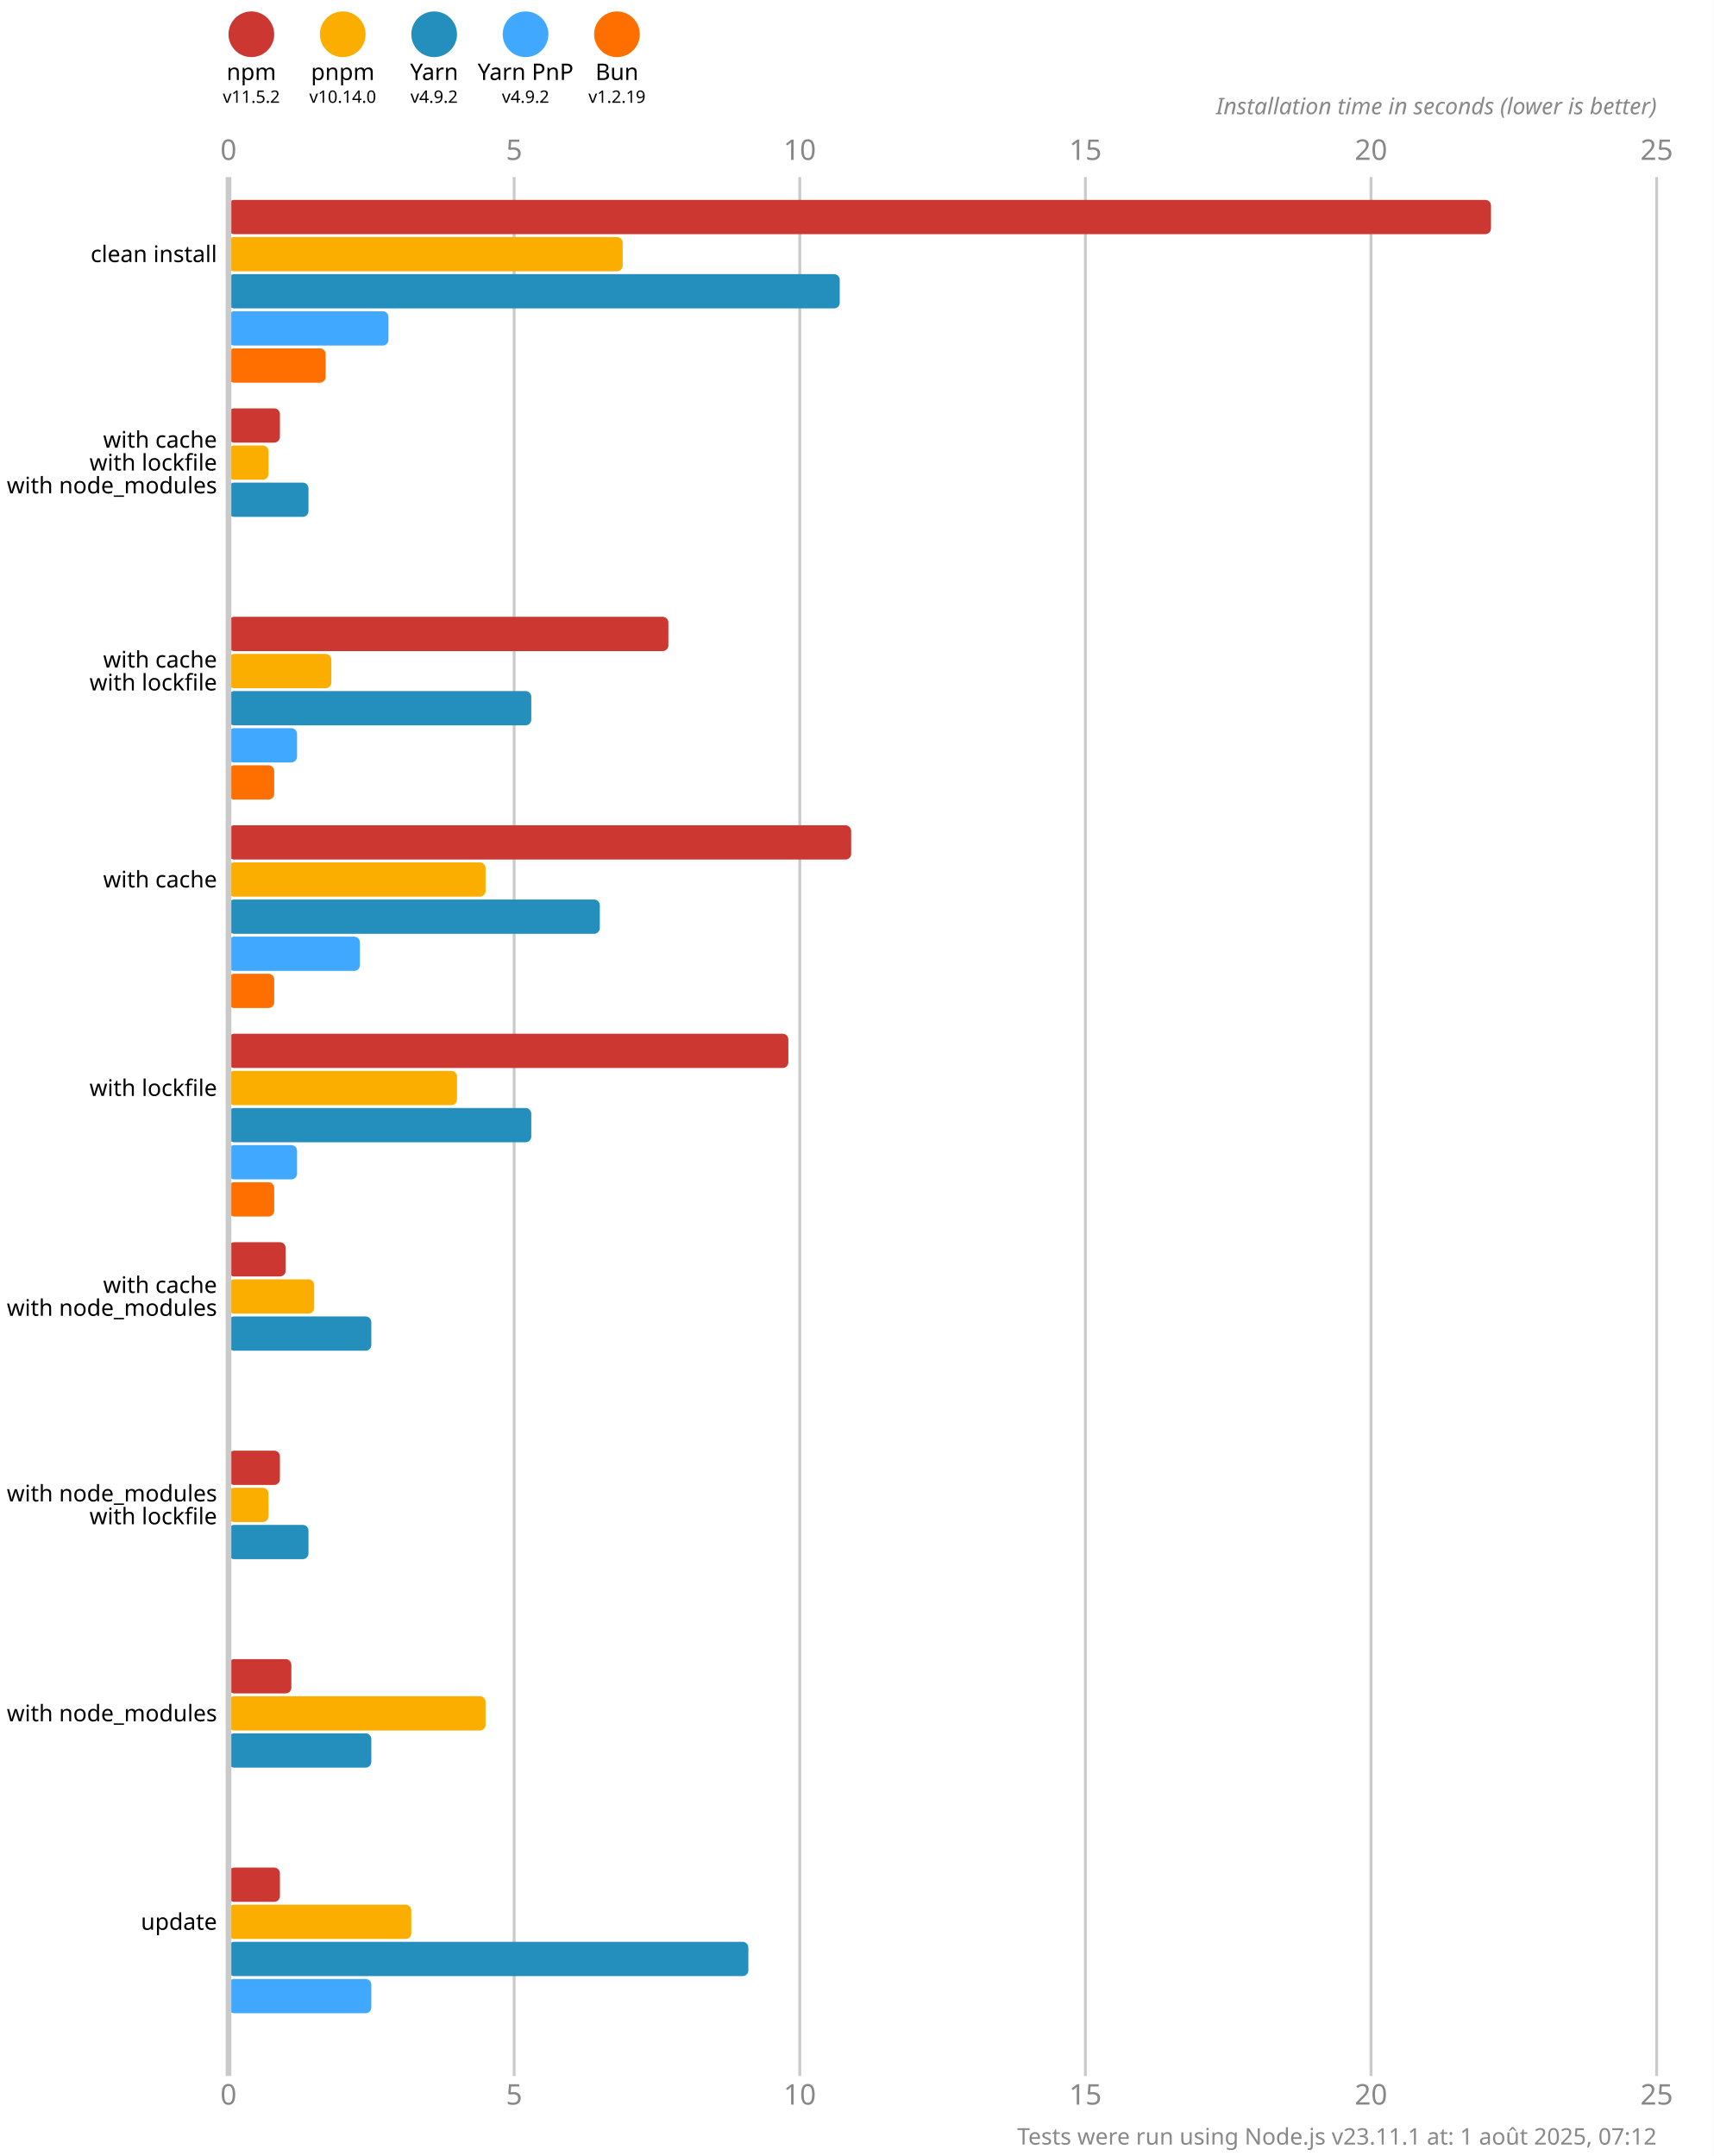
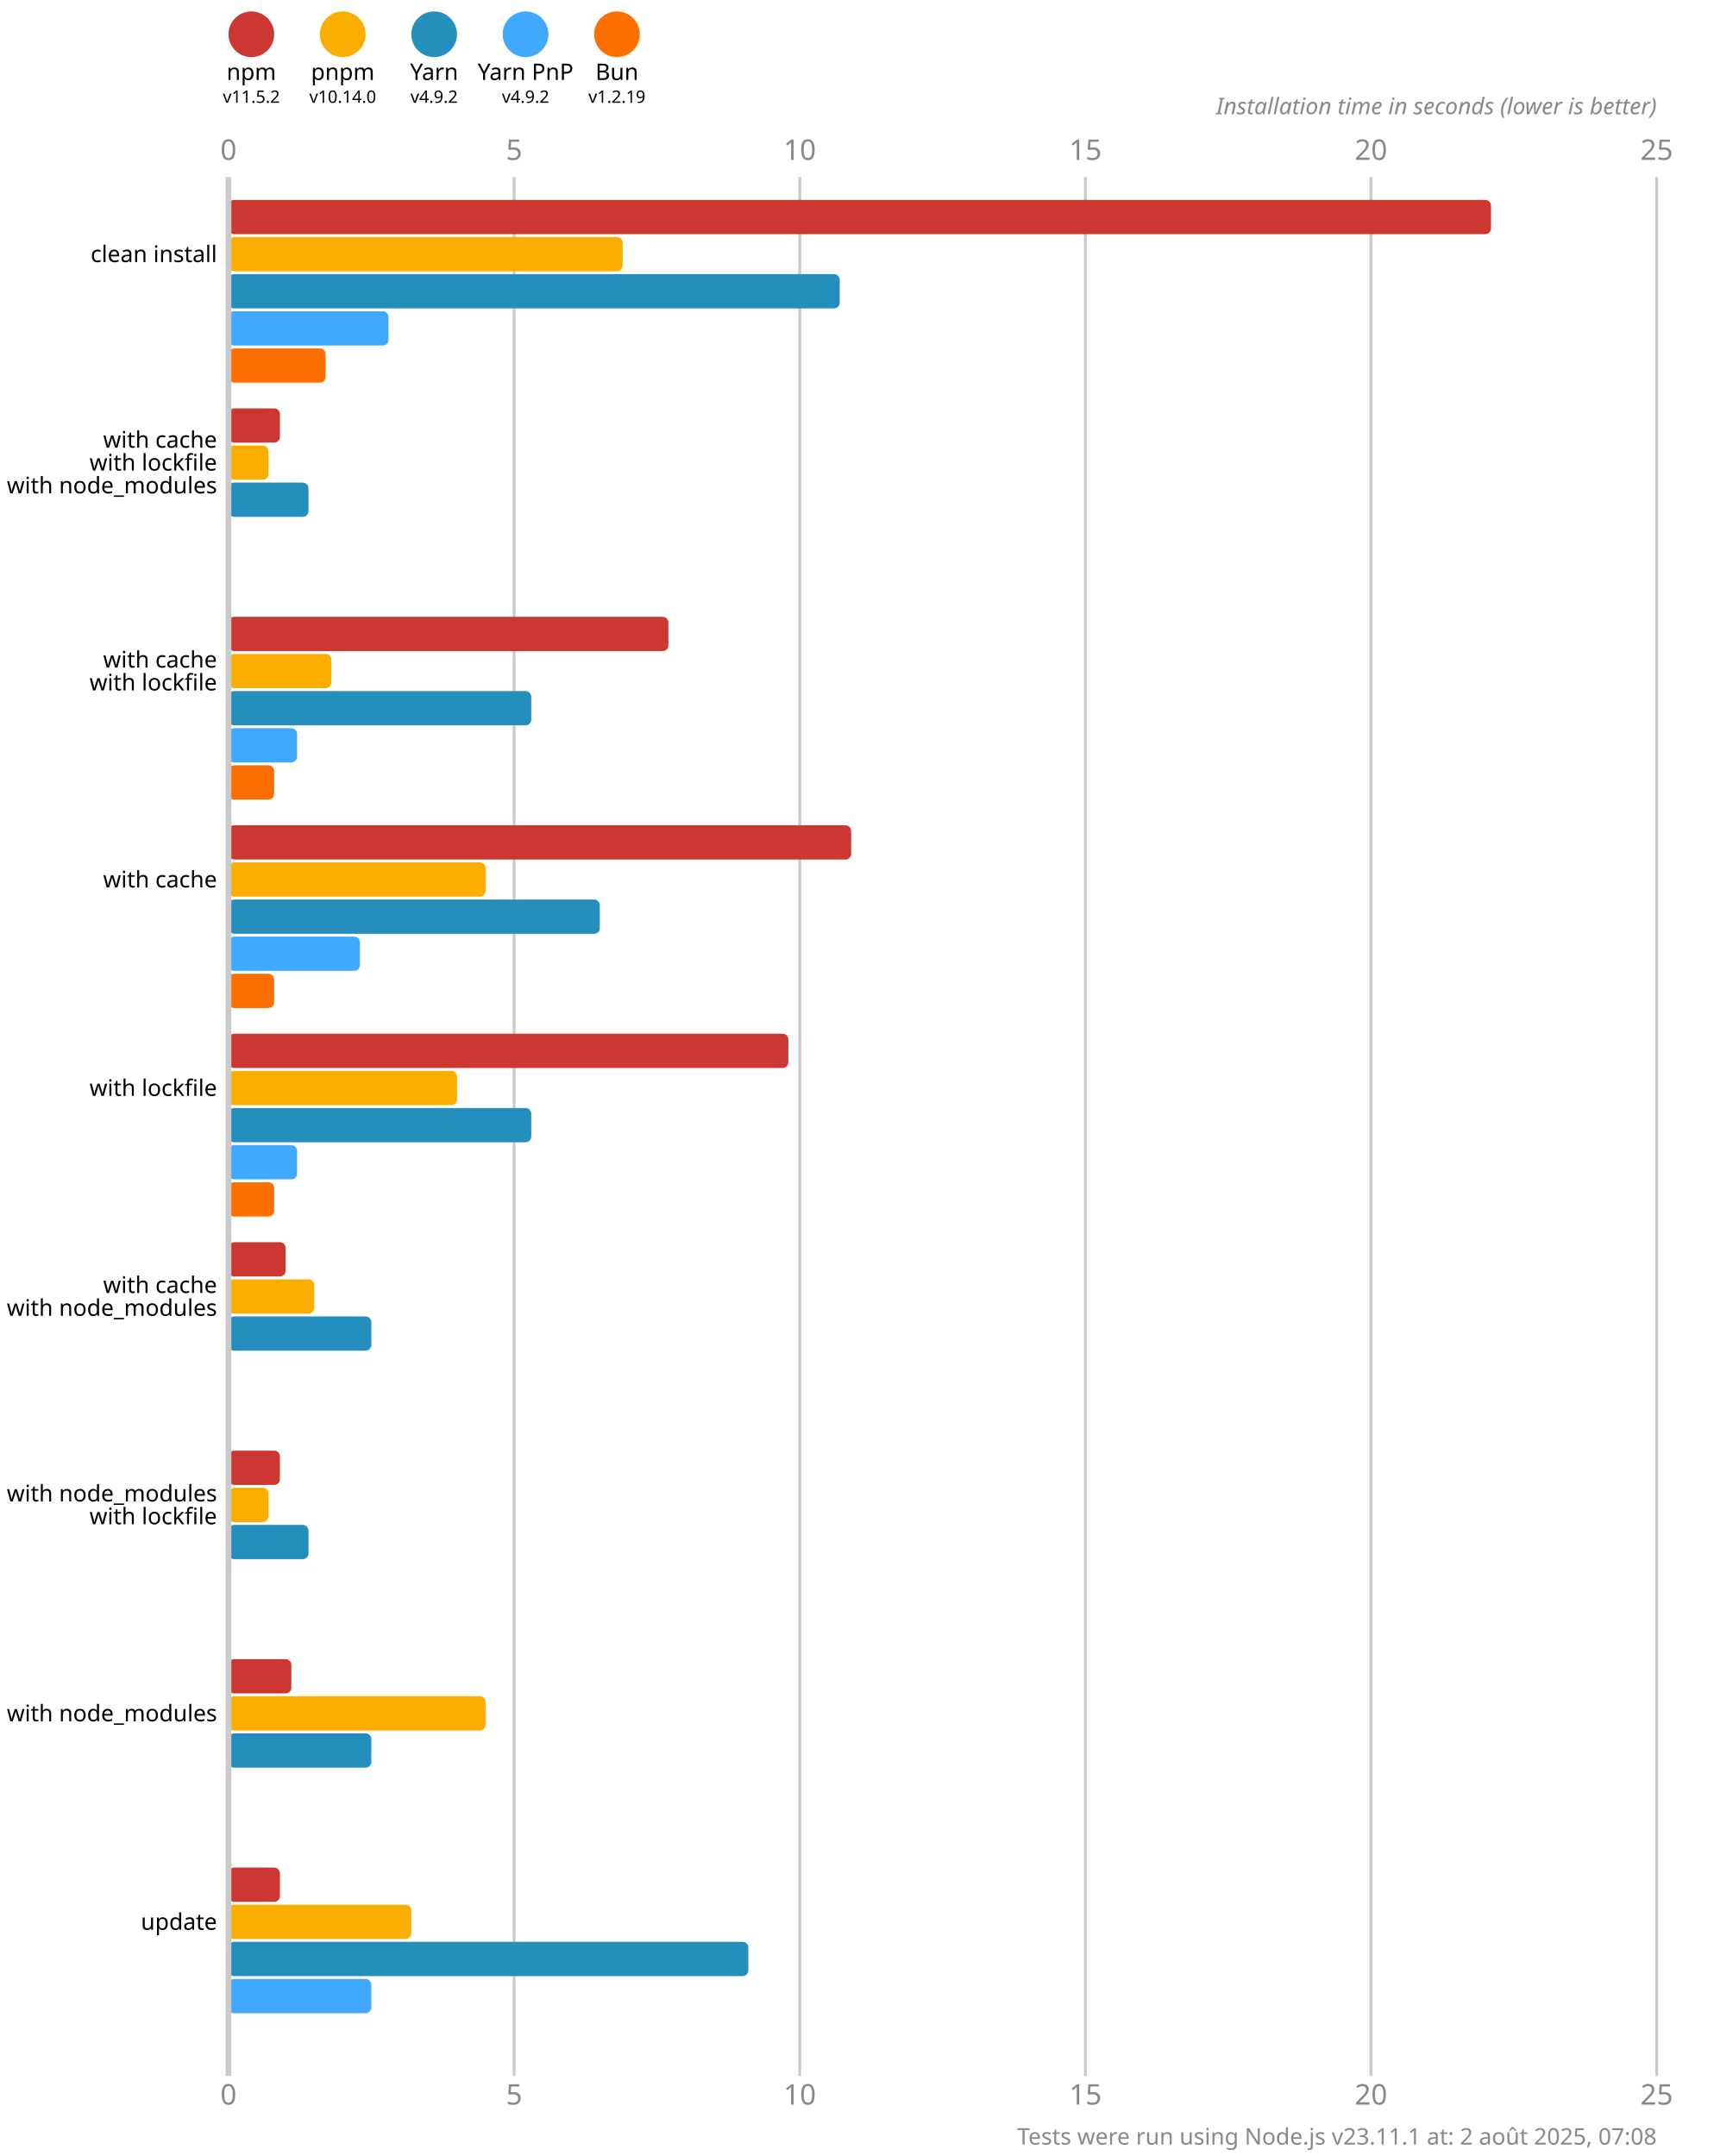
<svg xmlns="http://www.w3.org/2000/svg" version="1.1" viewBox="0 0 300 377.5">
  <style>
    .font { font-family: sans-serif; }
    .s3 { font-size: 3px; }
    .s4 { font-size: 4px; }
    .s5 { font-size: 5px; }
    .line { stroke: #cacaca; }
    .width { stroke-width: 0.5; }
    .text { fill: #888; }
  </style>
  <rect x="0" y="0" width="300" height="377.5" fill="#fff" />
  <circle cx="44" cy="6" r="4" fill="#cd3731" />
  <text x="44" y="14" class="font s4" text-anchor="middle">npm</text>
  <text x="44" y="18" class="font s3" text-anchor="middle">v11.5.2</text>
  <circle cx="60" cy="6" r="4" fill="#fbae00" />
  <text x="60" y="14" class="font s4" text-anchor="middle">pnpm</text>
  <text x="60" y="18" class="font s3" text-anchor="middle">v10.14.0</text>
  <circle cx="76" cy="6" r="4" fill="#248ebd" />
  <text x="76" y="14" class="font s4" text-anchor="middle">Yarn</text>
  <text x="76" y="18" class="font s3" text-anchor="middle">v4.9.2</text>
  <circle cx="92" cy="6" r="4" fill="#40a9ff" />
  <text x="92" y="14" class="font s4" text-anchor="middle">Yarn PnP</text>
  <text x="92" y="18" class="font s3" text-anchor="middle">v4.9.2</text>
  <circle cx="108" cy="6" r="4" fill="#ff6f00" />
  <text x="108" y="14" class="font s4" text-anchor="middle">Bun</text>
  <text x="108" y="18" class="font s3" text-anchor="middle">v1.2.19</text>
  <text x="40" y="28" class="font s5 text" text-anchor="middle">0</text>
  <text x="40" y="368.5" class="font s5 text" text-anchor="middle">0</text>
  <line x1="90" y1="31" x2="90" y2="363.5" class="line width" />
  <text x="90" y="28" class="font s5 text" text-anchor="middle">5</text>
  <text x="90" y="368.5" class="font s5 text" text-anchor="middle">5</text>
  <line x1="140" y1="31" x2="140" y2="363.5" class="line width" />
  <text x="140" y="28" class="font s5 text" text-anchor="middle">10</text>
  <text x="140" y="368.5" class="font s5 text" text-anchor="middle">10</text>
  <line x1="190" y1="31" x2="190" y2="363.5" class="line width" />
  <text x="190" y="28" class="font s5 text" text-anchor="middle">15</text>
  <text x="190" y="368.5" class="font s5 text" text-anchor="middle">15</text>
  <line x1="240" y1="31" x2="240" y2="363.5" class="line width" />
  <text x="240" y="28" class="font s5 text" text-anchor="middle">20</text>
  <text x="240" y="368.5" class="font s5 text" text-anchor="middle">20</text>
  <line x1="290" y1="31" x2="290" y2="363.5" class="line width" />
  <text x="290" y="28" class="font s5 text" text-anchor="middle">25</text>
  <text x="290" y="368.5" class="font s5 text" text-anchor="middle">25</text>
  <text x="290" y="20" class="font s4 text" font-style="italic" text-anchor="end">Installation time in seconds (lower is better)</text>
  <rect x="40" y="35" width="221" height="6" fill="#cd3731" rx="1" ry="1" />
  <rect x="40" y="41.5" width="69" height="6" fill="#fbae00" rx="1" ry="1" />
  <rect x="40" y="48" width="107" height="6" fill="#248ebd" rx="1" ry="1" />
  <rect x="40" y="54.5" width="28" height="6" fill="#40a9ff" rx="1" ry="1" />
  <rect x="40" y="61" width="17" height="6" fill="#ff6f00" rx="1" ry="1" />
  <rect x="40" y="71.5" width="9" height="6" fill="#cd3731" rx="1" ry="1" />
  <rect x="40" y="78" width="7" height="6" fill="#fbae00" rx="1" ry="1" />
  <rect x="40" y="84.5" width="14" height="6" fill="#248ebd" rx="1" ry="1" />
  <rect x="40" y="91" width="0" height="6" fill="#40a9ff" rx="1" ry="1" />
  <rect x="40" y="97.5" width="0" height="6" fill="#ff6f00" rx="1" ry="1" />
  <rect x="40" y="108" width="77" height="6" fill="#cd3731" rx="1" ry="1" />
  <rect x="40" y="114.5" width="18" height="6" fill="#fbae00" rx="1" ry="1" />
  <rect x="40" y="121" width="53" height="6" fill="#248ebd" rx="1" ry="1" />
  <rect x="40" y="127.5" width="12" height="6" fill="#40a9ff" rx="1" ry="1" />
  <rect x="40" y="134" width="8" height="6" fill="#ff6f00" rx="1" ry="1" />
  <rect x="40" y="144.5" width="109" height="6" fill="#cd3731" rx="1" ry="1" />
  <rect x="40" y="151" width="45" height="6" fill="#fbae00" rx="1" ry="1" />
  <rect x="40" y="157.5" width="65" height="6" fill="#248ebd" rx="1" ry="1" />
  <rect x="40" y="164" width="23" height="6" fill="#40a9ff" rx="1" ry="1" />
  <rect x="40" y="170.5" width="8" height="6" fill="#ff6f00" rx="1" ry="1" />
  <rect x="40" y="181" width="98" height="6" fill="#cd3731" rx="1" ry="1" />
  <rect x="40" y="187.5" width="40" height="6" fill="#fbae00" rx="1" ry="1" />
  <rect x="40" y="194" width="53" height="6" fill="#248ebd" rx="1" ry="1" />
  <rect x="40" y="200.5" width="12" height="6" fill="#40a9ff" rx="1" ry="1" />
  <rect x="40" y="207" width="8" height="6" fill="#ff6f00" rx="1" ry="1" />
  <rect x="40" y="217.5" width="10" height="6" fill="#cd3731" rx="1" ry="1" />
  <rect x="40" y="224" width="15" height="6" fill="#fbae00" rx="1" ry="1" />
  <rect x="40" y="230.5" width="25" height="6" fill="#248ebd" rx="1" ry="1" />
  <rect x="40" y="237" width="0" height="6" fill="#40a9ff" rx="1" ry="1" />
  <rect x="40" y="243.5" width="0" height="6" fill="#ff6f00" rx="1" ry="1" />
  <rect x="40" y="254" width="9" height="6" fill="#cd3731" rx="1" ry="1" />
  <rect x="40" y="260.5" width="7" height="6" fill="#fbae00" rx="1" ry="1" />
  <rect x="40" y="267" width="14" height="6" fill="#248ebd" rx="1" ry="1" />
  <rect x="40" y="273.5" width="0" height="6" fill="#40a9ff" rx="1" ry="1" />
  <rect x="40" y="280" width="0" height="6" fill="#ff6f00" rx="1" ry="1" />
  <rect x="40" y="290.5" width="11" height="6" fill="#cd3731" rx="1" ry="1" />
  <rect x="40" y="297" width="45" height="6" fill="#fbae00" rx="1" ry="1" />
  <rect x="40" y="303.5" width="25" height="6" fill="#248ebd" rx="1" ry="1" />
  <rect x="40" y="310" width="0" height="6" fill="#40a9ff" rx="1" ry="1" />
  <rect x="40" y="316.5" width="0" height="6" fill="#ff6f00" rx="1" ry="1" />
  <rect x="40" y="327" width="9" height="6" fill="#cd3731" rx="1" ry="1" />
  <rect x="40" y="333.5" width="32" height="6" fill="#fbae00" rx="1" ry="1" />
  <rect x="40" y="340" width="91" height="6" fill="#248ebd" rx="1" ry="1" />
  <rect x="40" y="346.5" width="25" height="6" fill="#40a9ff" rx="1" ry="1" />
  <rect x="40" y="353" width="0" height="6" fill="#ff6f00" rx="1" ry="1" />
  <line x1="40" y1="31" x2="40" y2="363.5" class="line" />
  <text x="38" y="44.5" class="font s4" dominant-baseline="middle" text-anchor="end">clean install</text>
  <text x="38" y="77" class="font s4" dominant-baseline="middle" text-anchor="end">with cache</text>
  <text x="38" y="81" class="font s4" dominant-baseline="middle" text-anchor="end">with lockfile</text>
  <text x="38" y="85" class="font s4" dominant-baseline="middle" text-anchor="end">with node_modules</text>
  <text x="38" y="115.5" class="font s4" dominant-baseline="middle" text-anchor="end">with cache</text>
  <text x="38" y="119.5" class="font s4" dominant-baseline="middle" text-anchor="end">with lockfile</text>
  <text x="38" y="154" class="font s4" dominant-baseline="middle" text-anchor="end">with cache</text>
  <text x="38" y="190.5" class="font s4" dominant-baseline="middle" text-anchor="end">with lockfile</text>
  <text x="38" y="225" class="font s4" dominant-baseline="middle" text-anchor="end">with cache</text>
  <text x="38" y="229" class="font s4" dominant-baseline="middle" text-anchor="end">with node_modules</text>
  <text x="38" y="261.5" class="font s4" dominant-baseline="middle" text-anchor="end">with node_modules</text>
  <text x="38" y="265.5" class="font s4" dominant-baseline="middle" text-anchor="end">with lockfile</text>
  <text x="38" y="300" class="font s4" dominant-baseline="middle" text-anchor="end">with node_modules</text>
  <text x="38" y="336.5" class="font s4" dominant-baseline="middle" text-anchor="end">update</text>
-   <text x="290" y="375.5" class="font s4 text" text-anchor="end">Tests were run using Node.js v23.11.1 at: 1 août 2025, 07:12</text>
+   <text x="290" y="375.5" class="font s4 text" text-anchor="end">Tests were run using Node.js v23.11.1 at: 2 août 2025, 07:08</text>
</svg>
